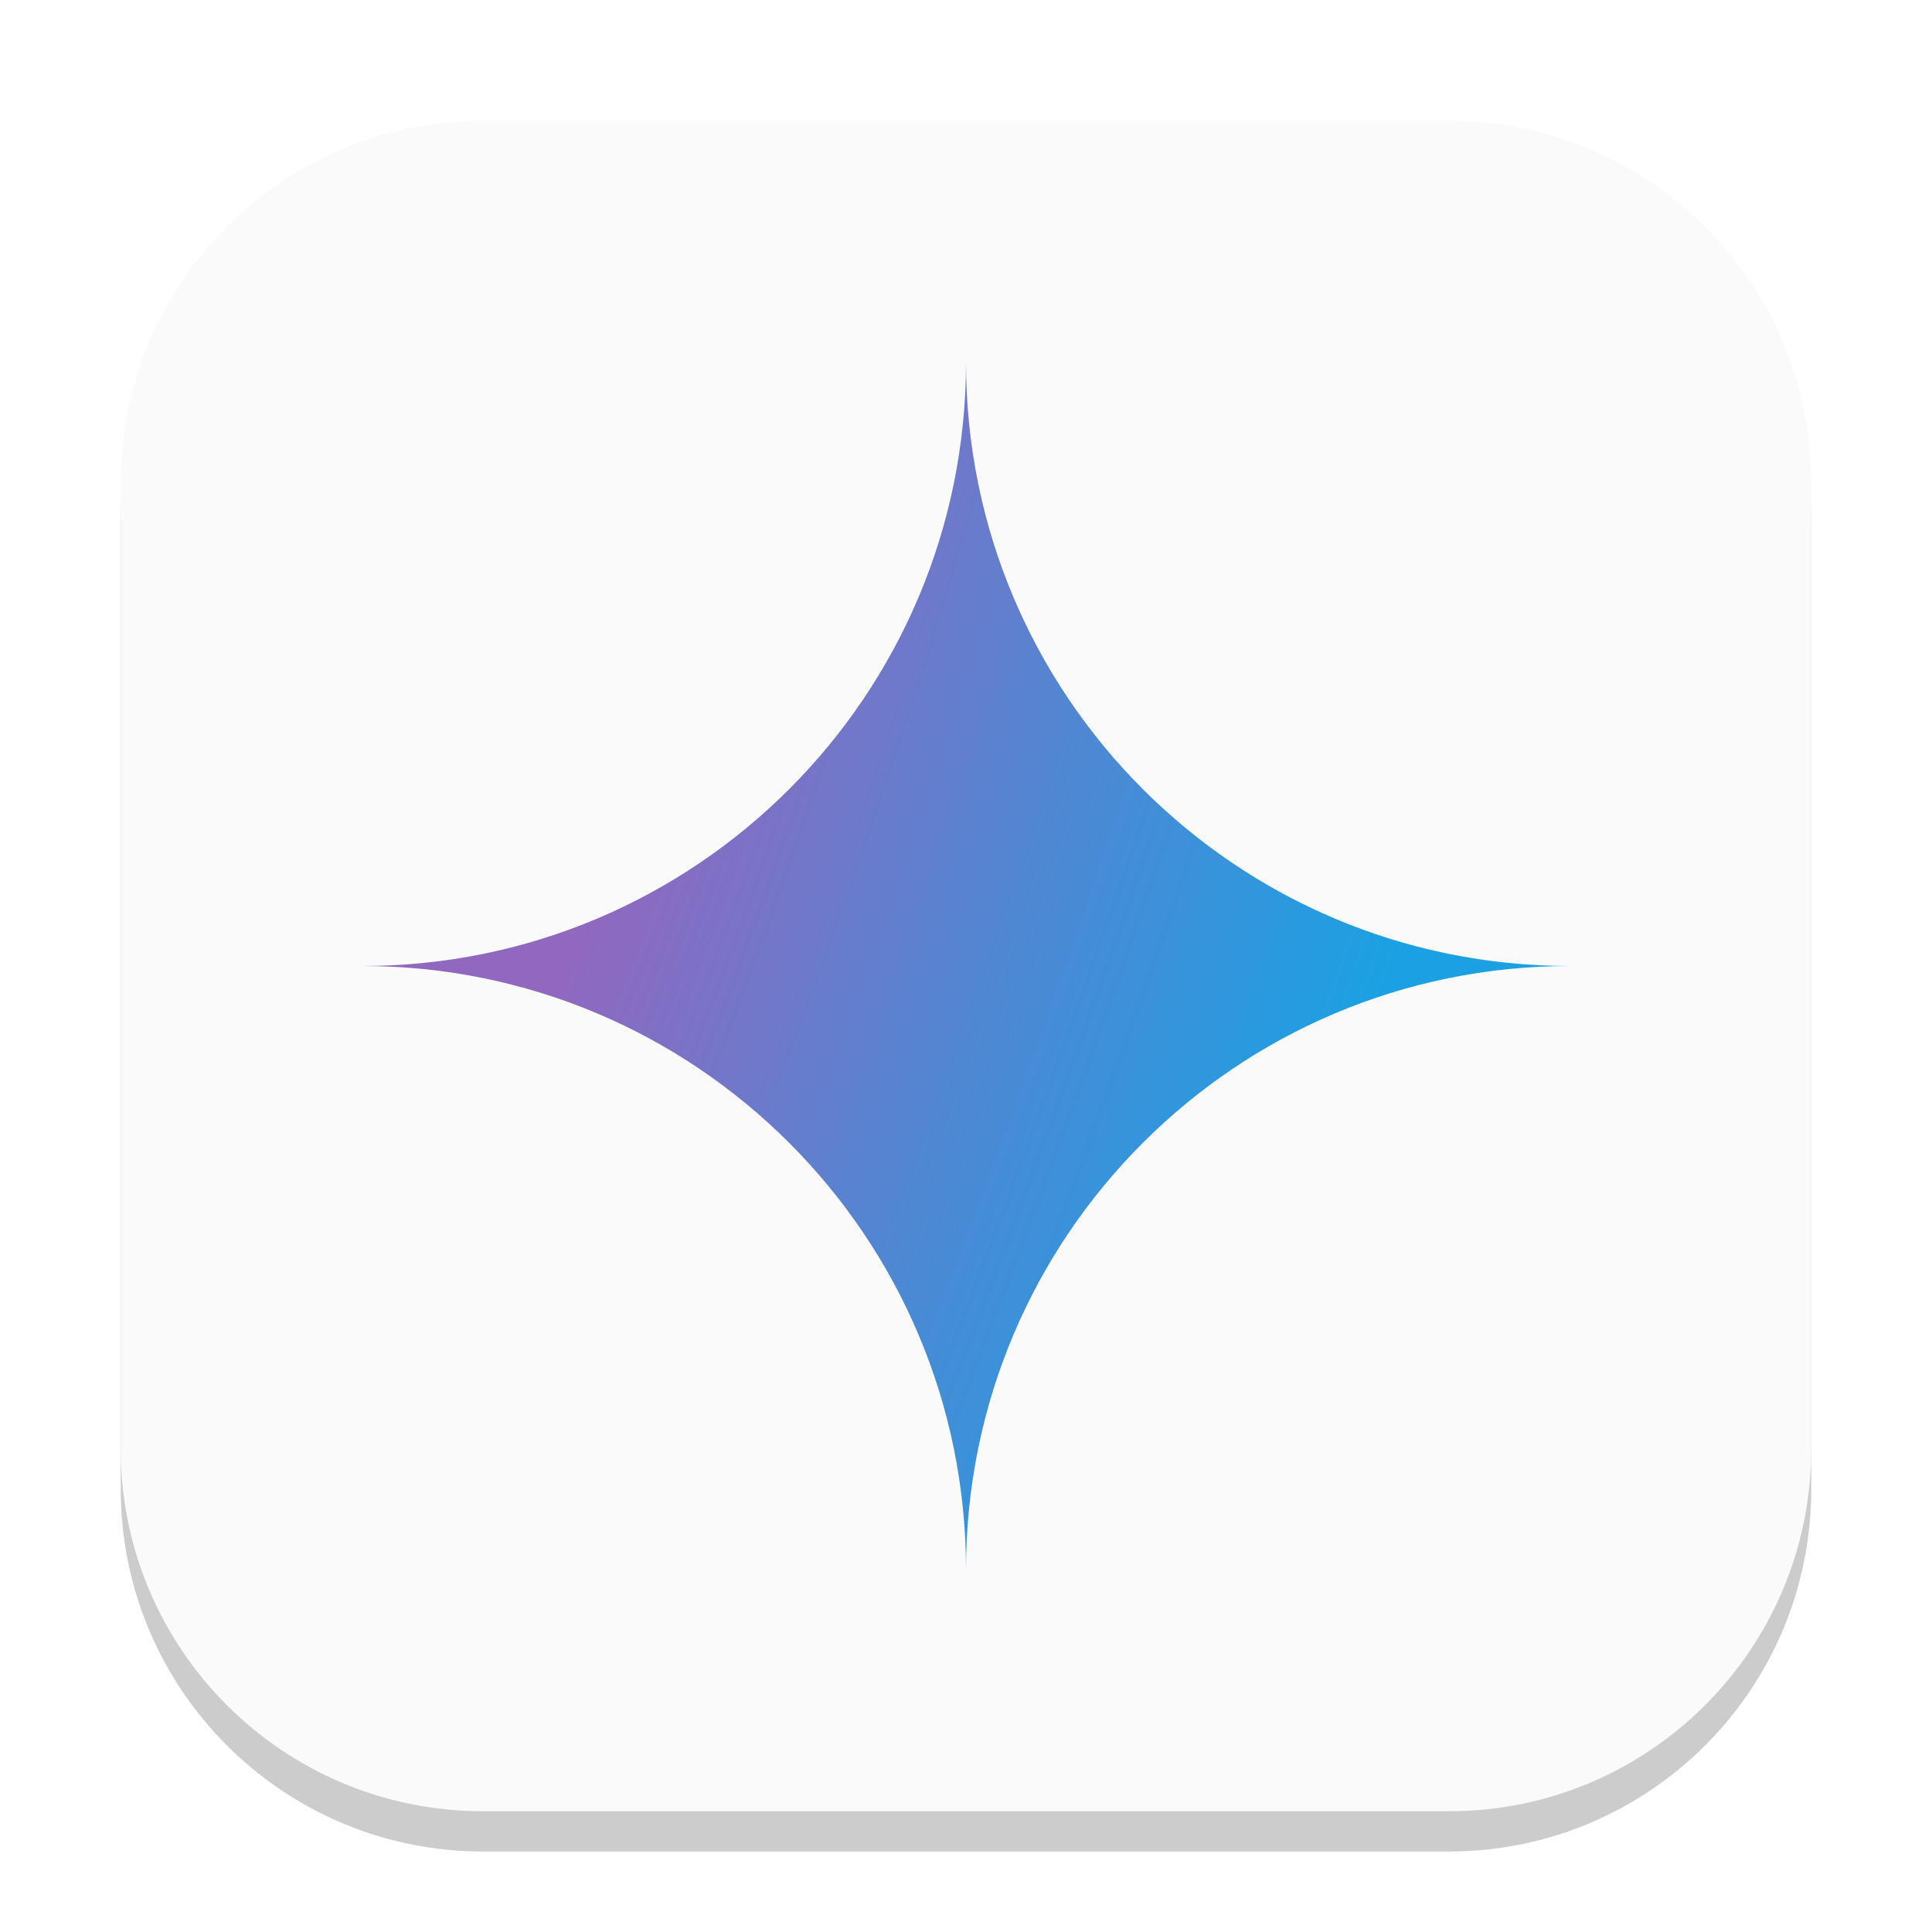
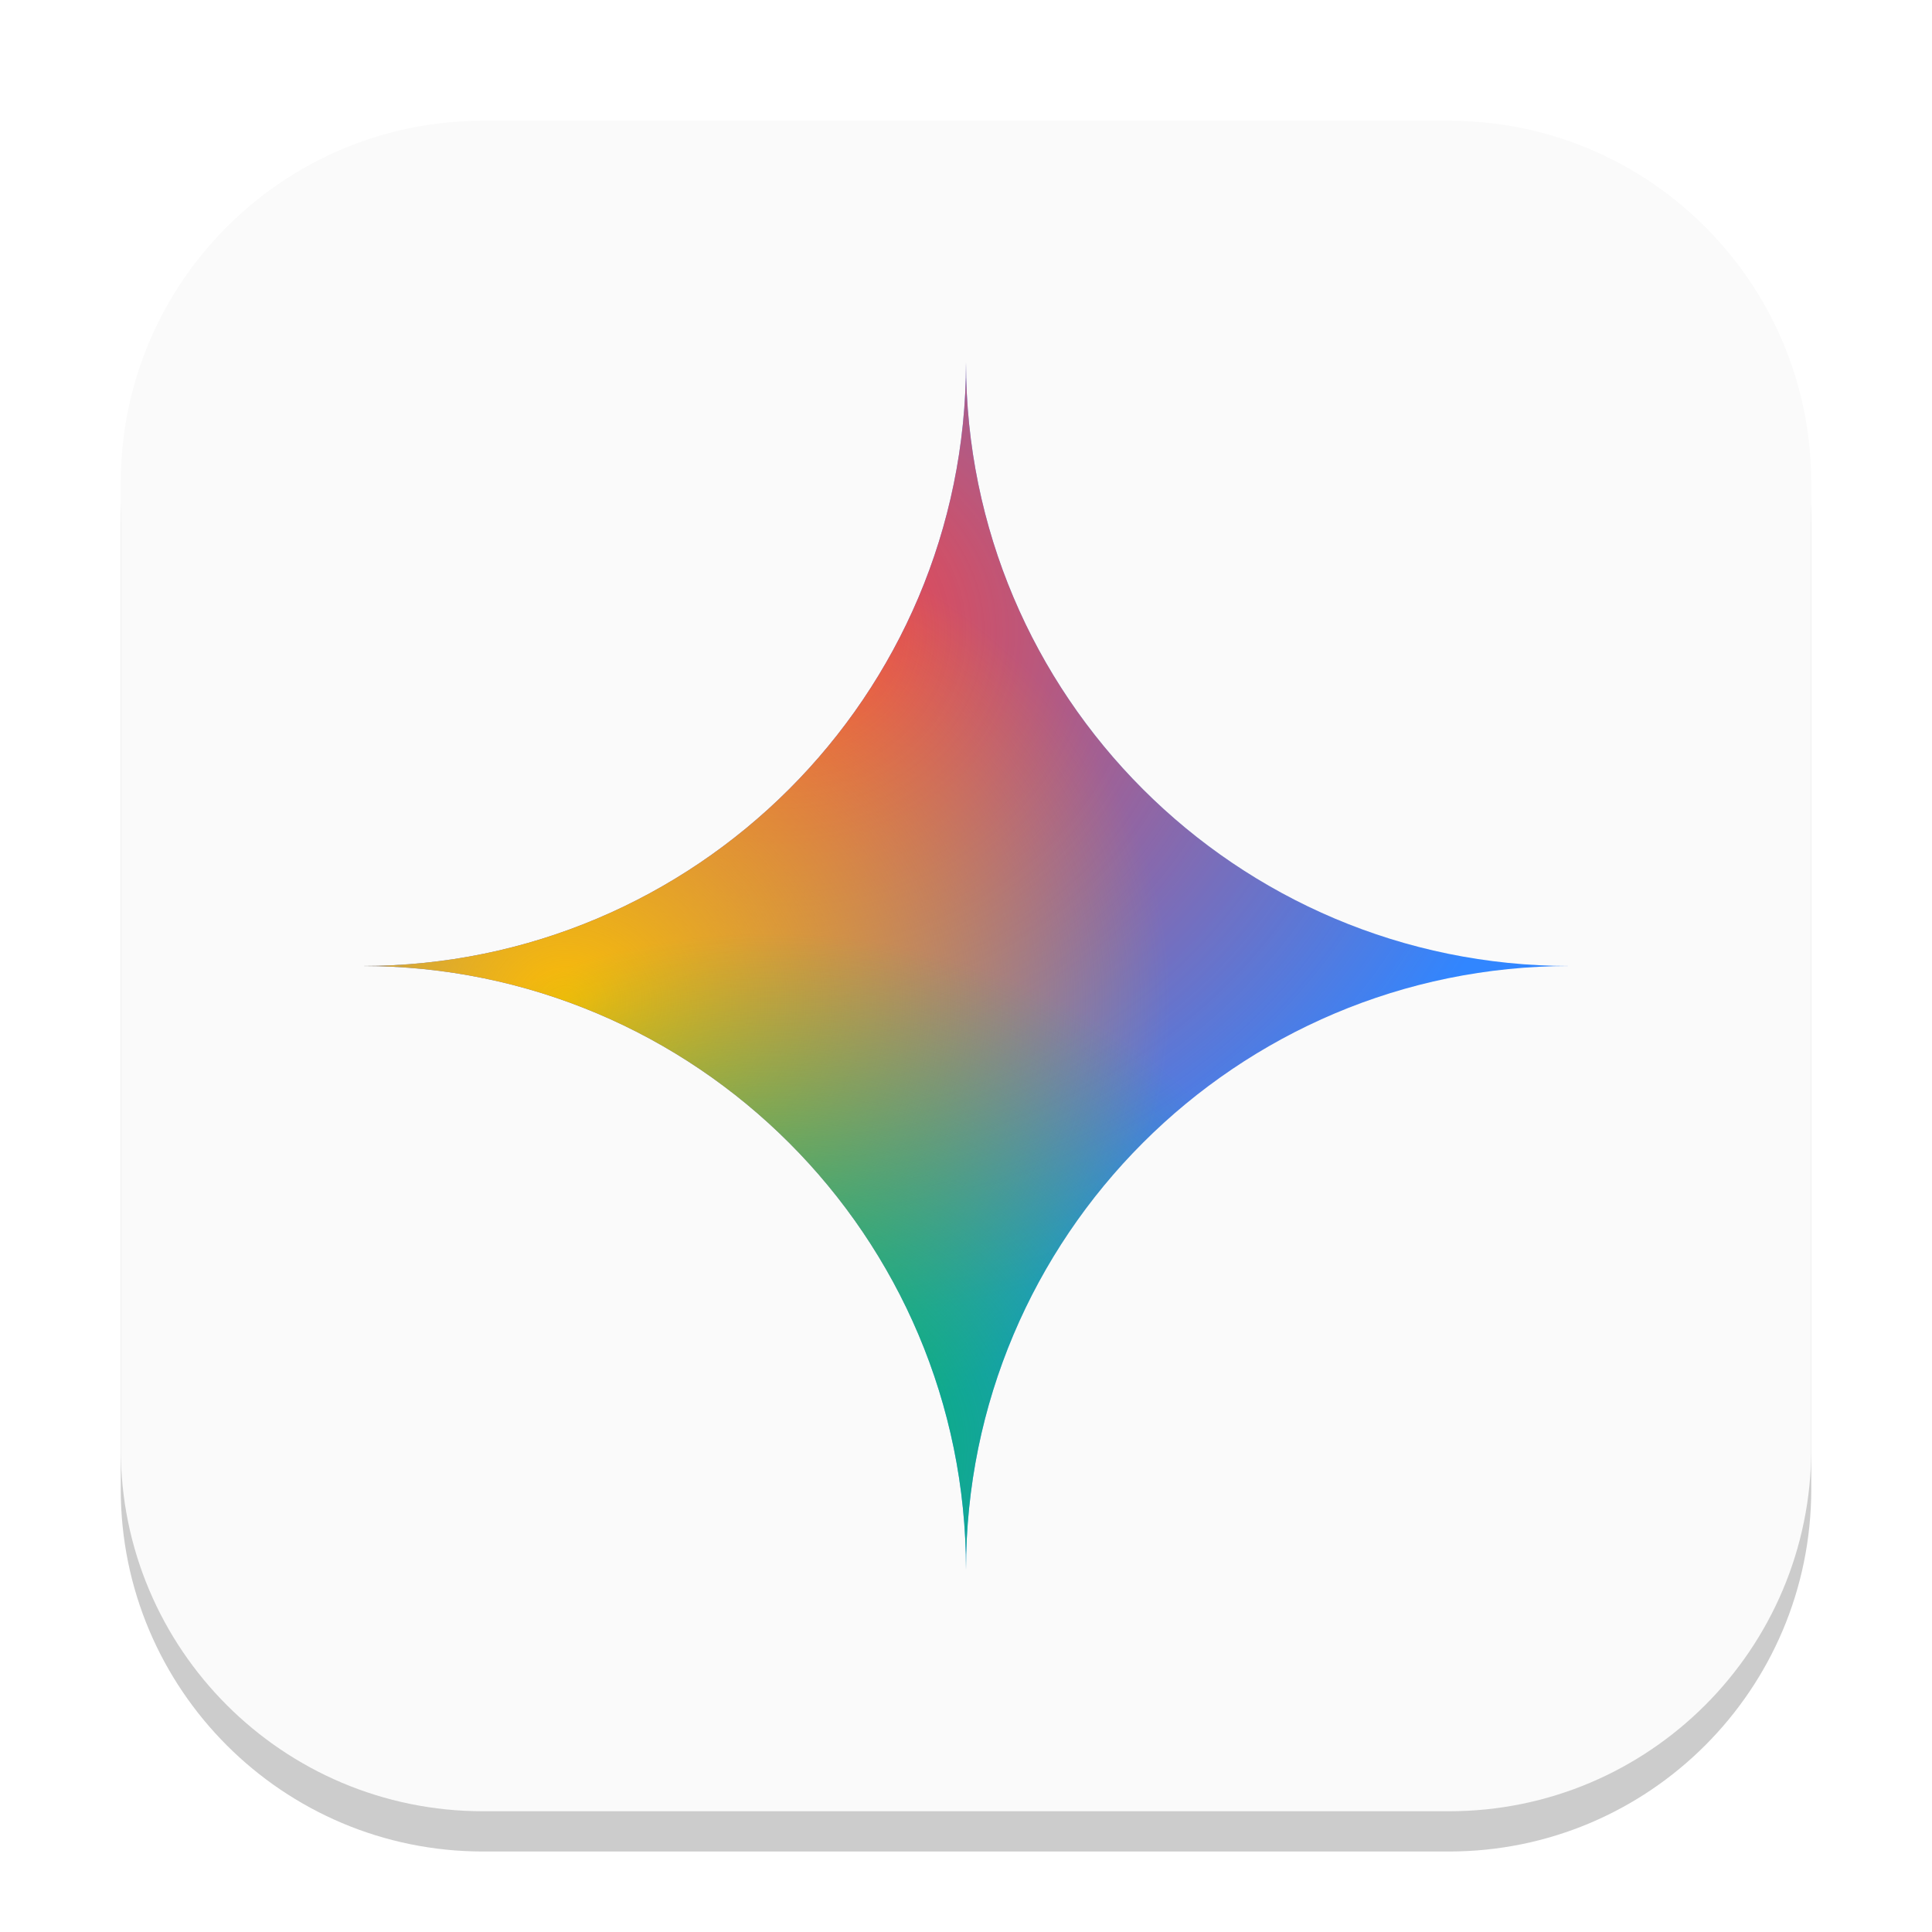
<svg xmlns="http://www.w3.org/2000/svg" xmlns:xlink="http://www.w3.org/1999/xlink" width="48" height="48" viewBox="0 0 48 48" version="1.1" id="svg1">
  <defs id="defs1">
-     <radialGradient xlink:href="#linearGradient1" id="radialGradient3" cx="6.251" cy="15.703" fx="6.251" fy="15.703" r="20" gradientUnits="userSpaceOnUse" gradientTransform="matrix(1.509972,0.5344747,-2.619301,7.399918,45.14843,-99.76442)" />
+     <radialGradient xlink:href="#linearGradient1" id="radialGradient2" cx="6.031" cy="5.296" fx="6.031" fy="5.296" r="5" gradientUnits="userSpaceOnUse" gradientTransform="matrix(3.844138,-0.02065239,0.01840773,3.426318,-3.752019,-2.318106)" />
    <linearGradient id="linearGradient1">
-       <stop style="stop-color:#9168c0;stop-opacity:1;" offset="0.068" id="stop1" />
-       <stop style="stop-color:#5684d1;stop-opacity:1;" offset="0.343" id="stop3" />
-       <stop style="stop-color:#1ba1e3;stop-opacity:1;" offset="0.666" id="stop2" />
+       <stop style="stop-color:#fc413d;stop-opacity:1;" offset="0" id="stop1" />
+       <stop style="stop-color:#fc413d;stop-opacity:0;" offset="1" id="stop2" />
+     </linearGradient>
+     <radialGradient xlink:href="#linearGradient2" id="radialGradient4" cx="4.475" cy="7.492" fx="4.475" fy="7.492" r="5" gradientUnits="userSpaceOnUse" gradientTransform="matrix(3,0,0,2.570529,0.644688,5.620168)" />
+     <linearGradient id="linearGradient2">
+       <stop style="stop-color:#fbbc04;stop-opacity:1;" offset="0" id="stop3" />
+       <stop style="stop-color:#fbbc04;stop-opacity:0;" offset="1" id="stop4" />
+     </linearGradient>
+     <radialGradient xlink:href="#linearGradient8" id="radialGradient10" cx="6.396" cy="12.008" fx="6.396" fy="12.008" r="5" gradientUnits="userSpaceOnUse" gradientTransform="matrix(2.900655,-0.02193868,0.01939998,2.564995,0.332436,5.340723)" />
+     <linearGradient id="linearGradient8">
+       <stop style="stop-color:#00b95c;stop-opacity:1;" offset="0" id="stop9" />
+       <stop style="stop-color:#00b95c;stop-opacity:0;" offset="1" id="stop10" />
    </linearGradient>
  </defs>
  <rect style="opacity:0.2;fill:#000000;stroke-width:2.625" id="rect1" width="42" height="42" x="3" y="4" ry="9" />
  <rect style="fill:#fafafa;fill-opacity:1;stroke-width:1.5" id="rect2" width="42" height="42" x="3" y="3" ry="9" />
-   <path d="m 24,9 c 0,8.284 -6.716,15 -15,15 8.284,0 15,6.716 15,15 C 24,30.716 30.716,24 39,24 30.716,24 24,17.284 24,9 Z" style="fill:url(#radialGradient3);stroke-width:1.5" id="path1" />
+   <path d="m 24,9 c 0,8.284 -6.716,15 -15,15 8.284,0 15,6.716 15,15 C 24,30.716 30.716,24 39,24 30.716,24 24,17.284 24,9 Z" style="fill:#3186ff;fill-opacity:1;stroke-width:1.5" id="path1" />
+   <path d="m 24,9 c 0,8.284 -6.716,15 -15,15 8.284,0 15,6.716 15,15 C 24,30.716 30.716,24 39,24 30.716,24 24,17.284 24,9 Z" style="fill:url(#radialGradient2);fill-opacity:1;stroke-width:1.5" id="path2" />
+   <path d="m 24,9 c 0,8.284 -6.716,15 -15,15 8.284,0 15,6.716 15,15 C 24,30.716 30.716,24 39,24 30.716,24 24,17.284 24,9 Z" style="fill:url(#radialGradient4);fill-opacity:1;stroke-width:1.5" id="path3" />
+   <path d="m 24,9 c 0,8.284 -6.716,15 -15,15 8.284,0 15,6.716 15,15 C 24,30.716 30.716,24 39,24 30.716,24 24,17.284 24,9 Z" style="fill:url(#radialGradient10);stroke-width:1.5" id="path4" />
</svg>
